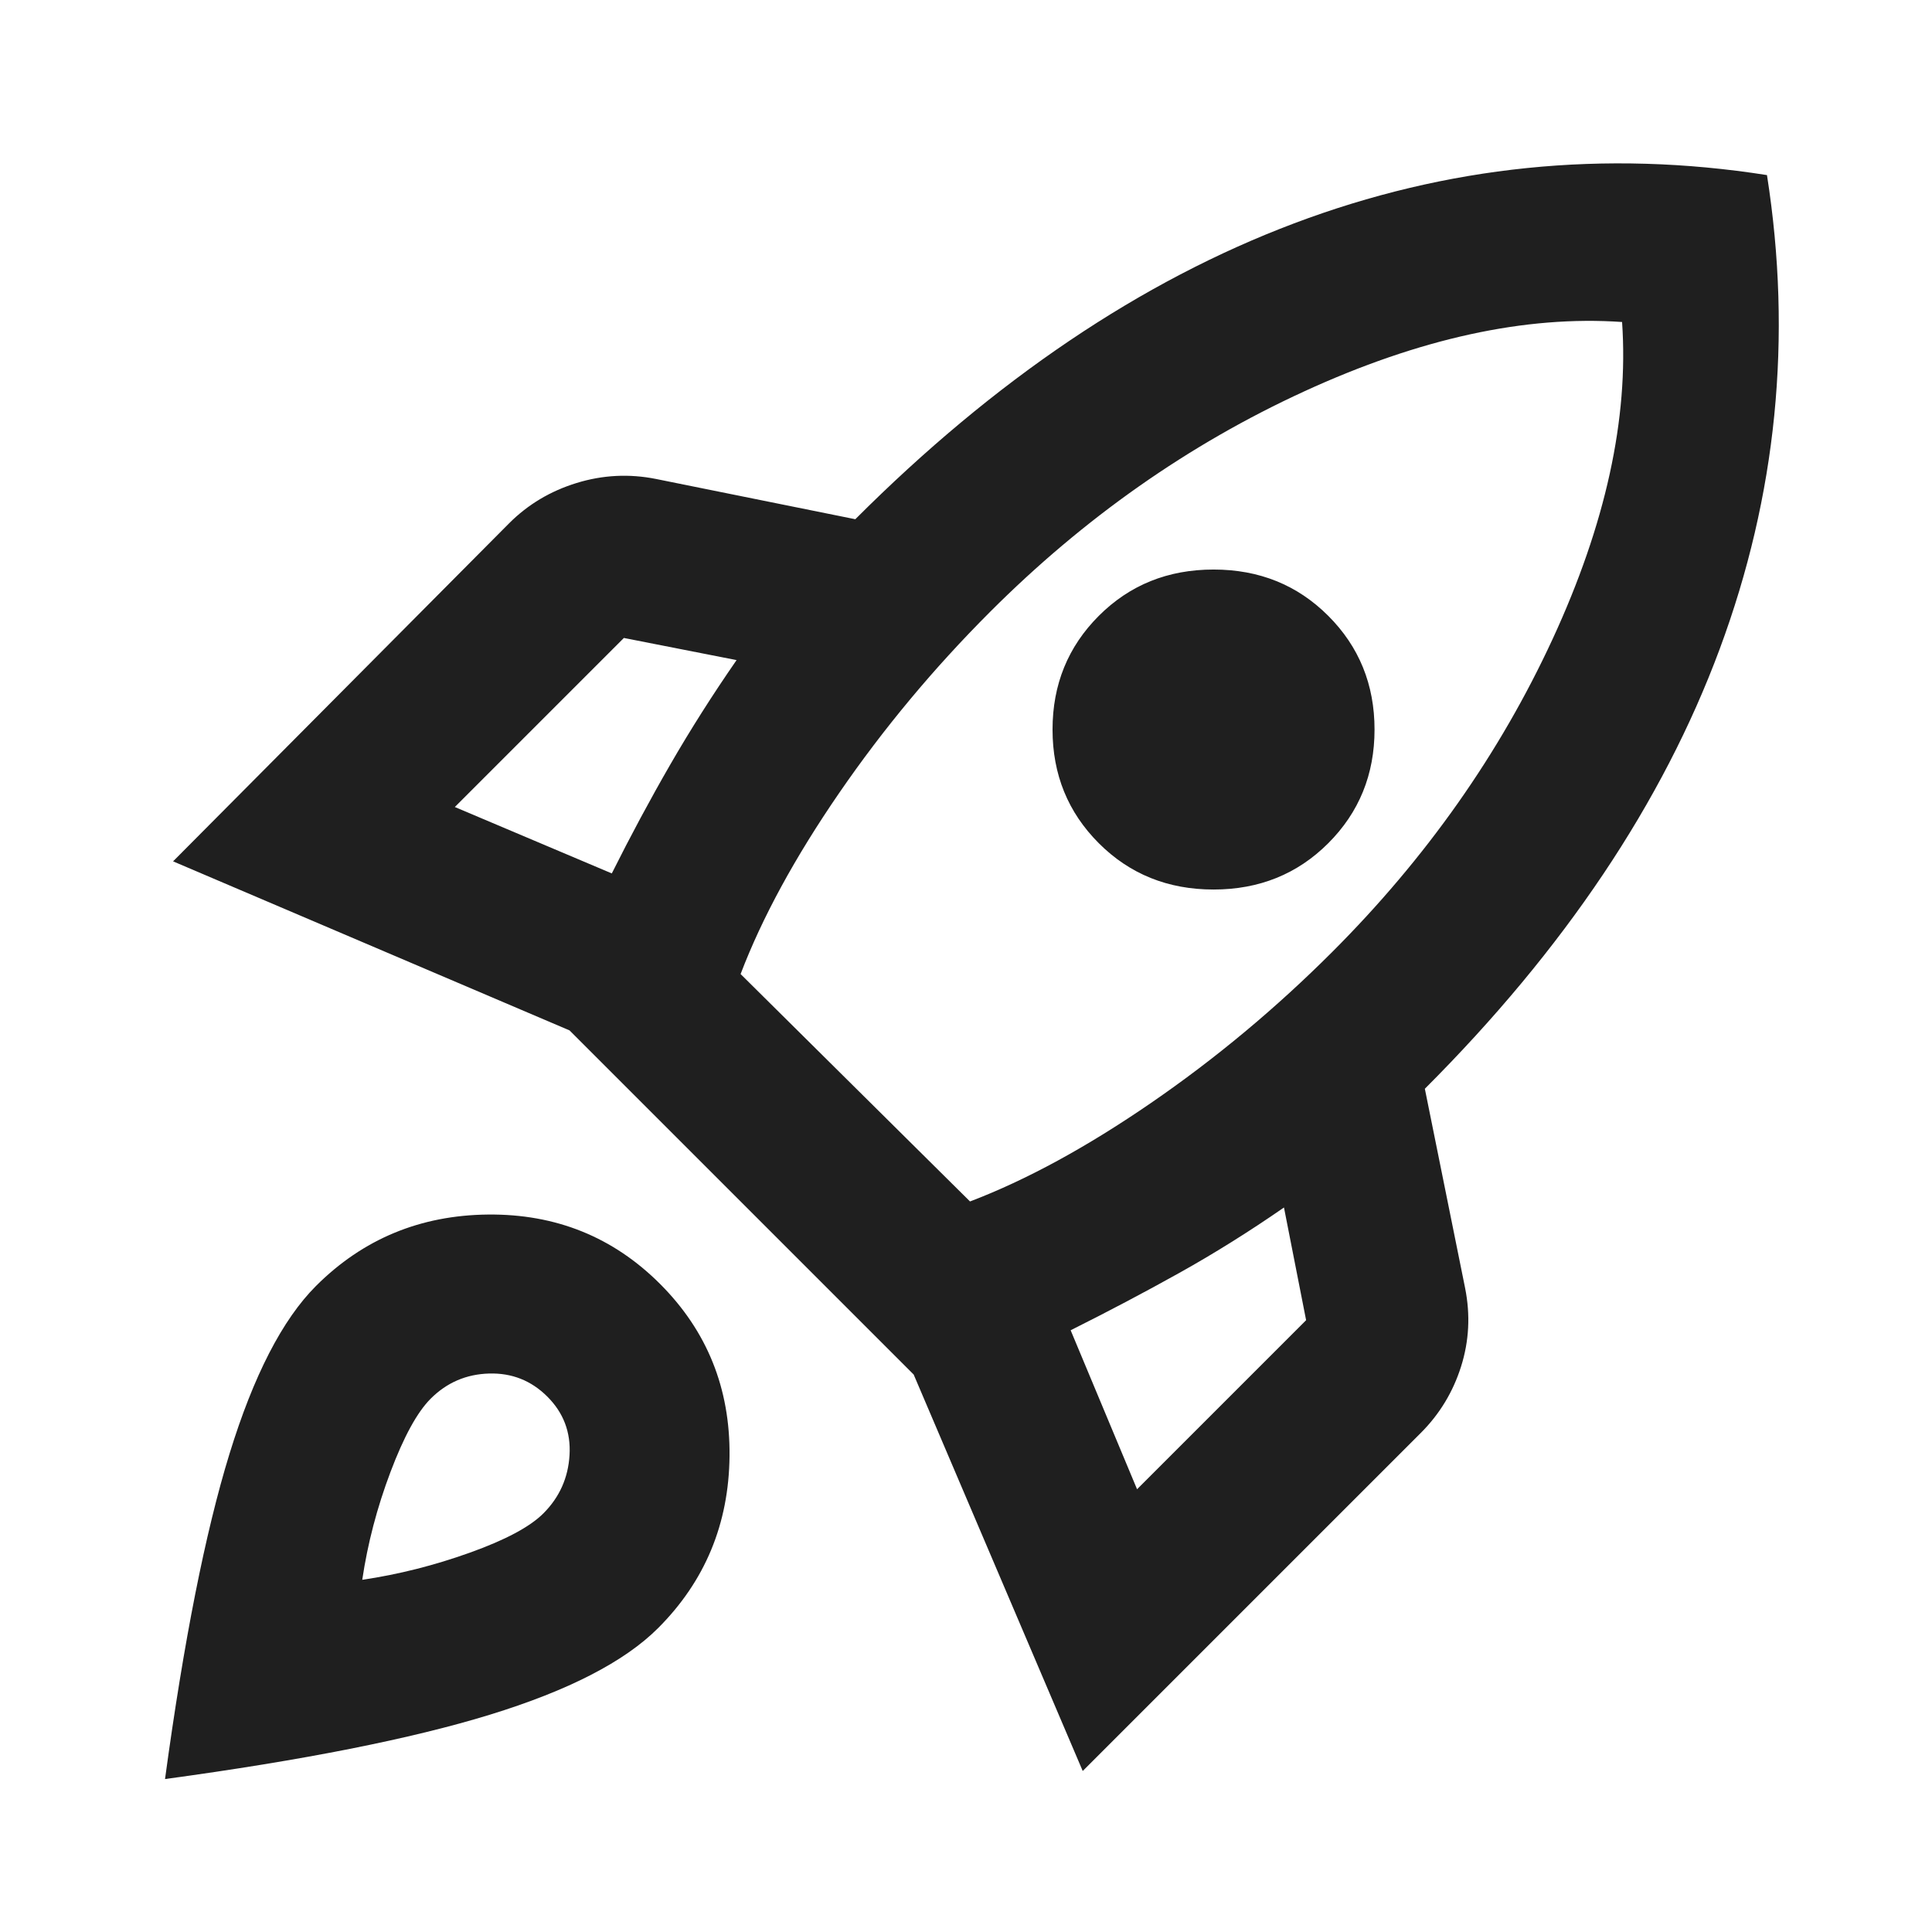
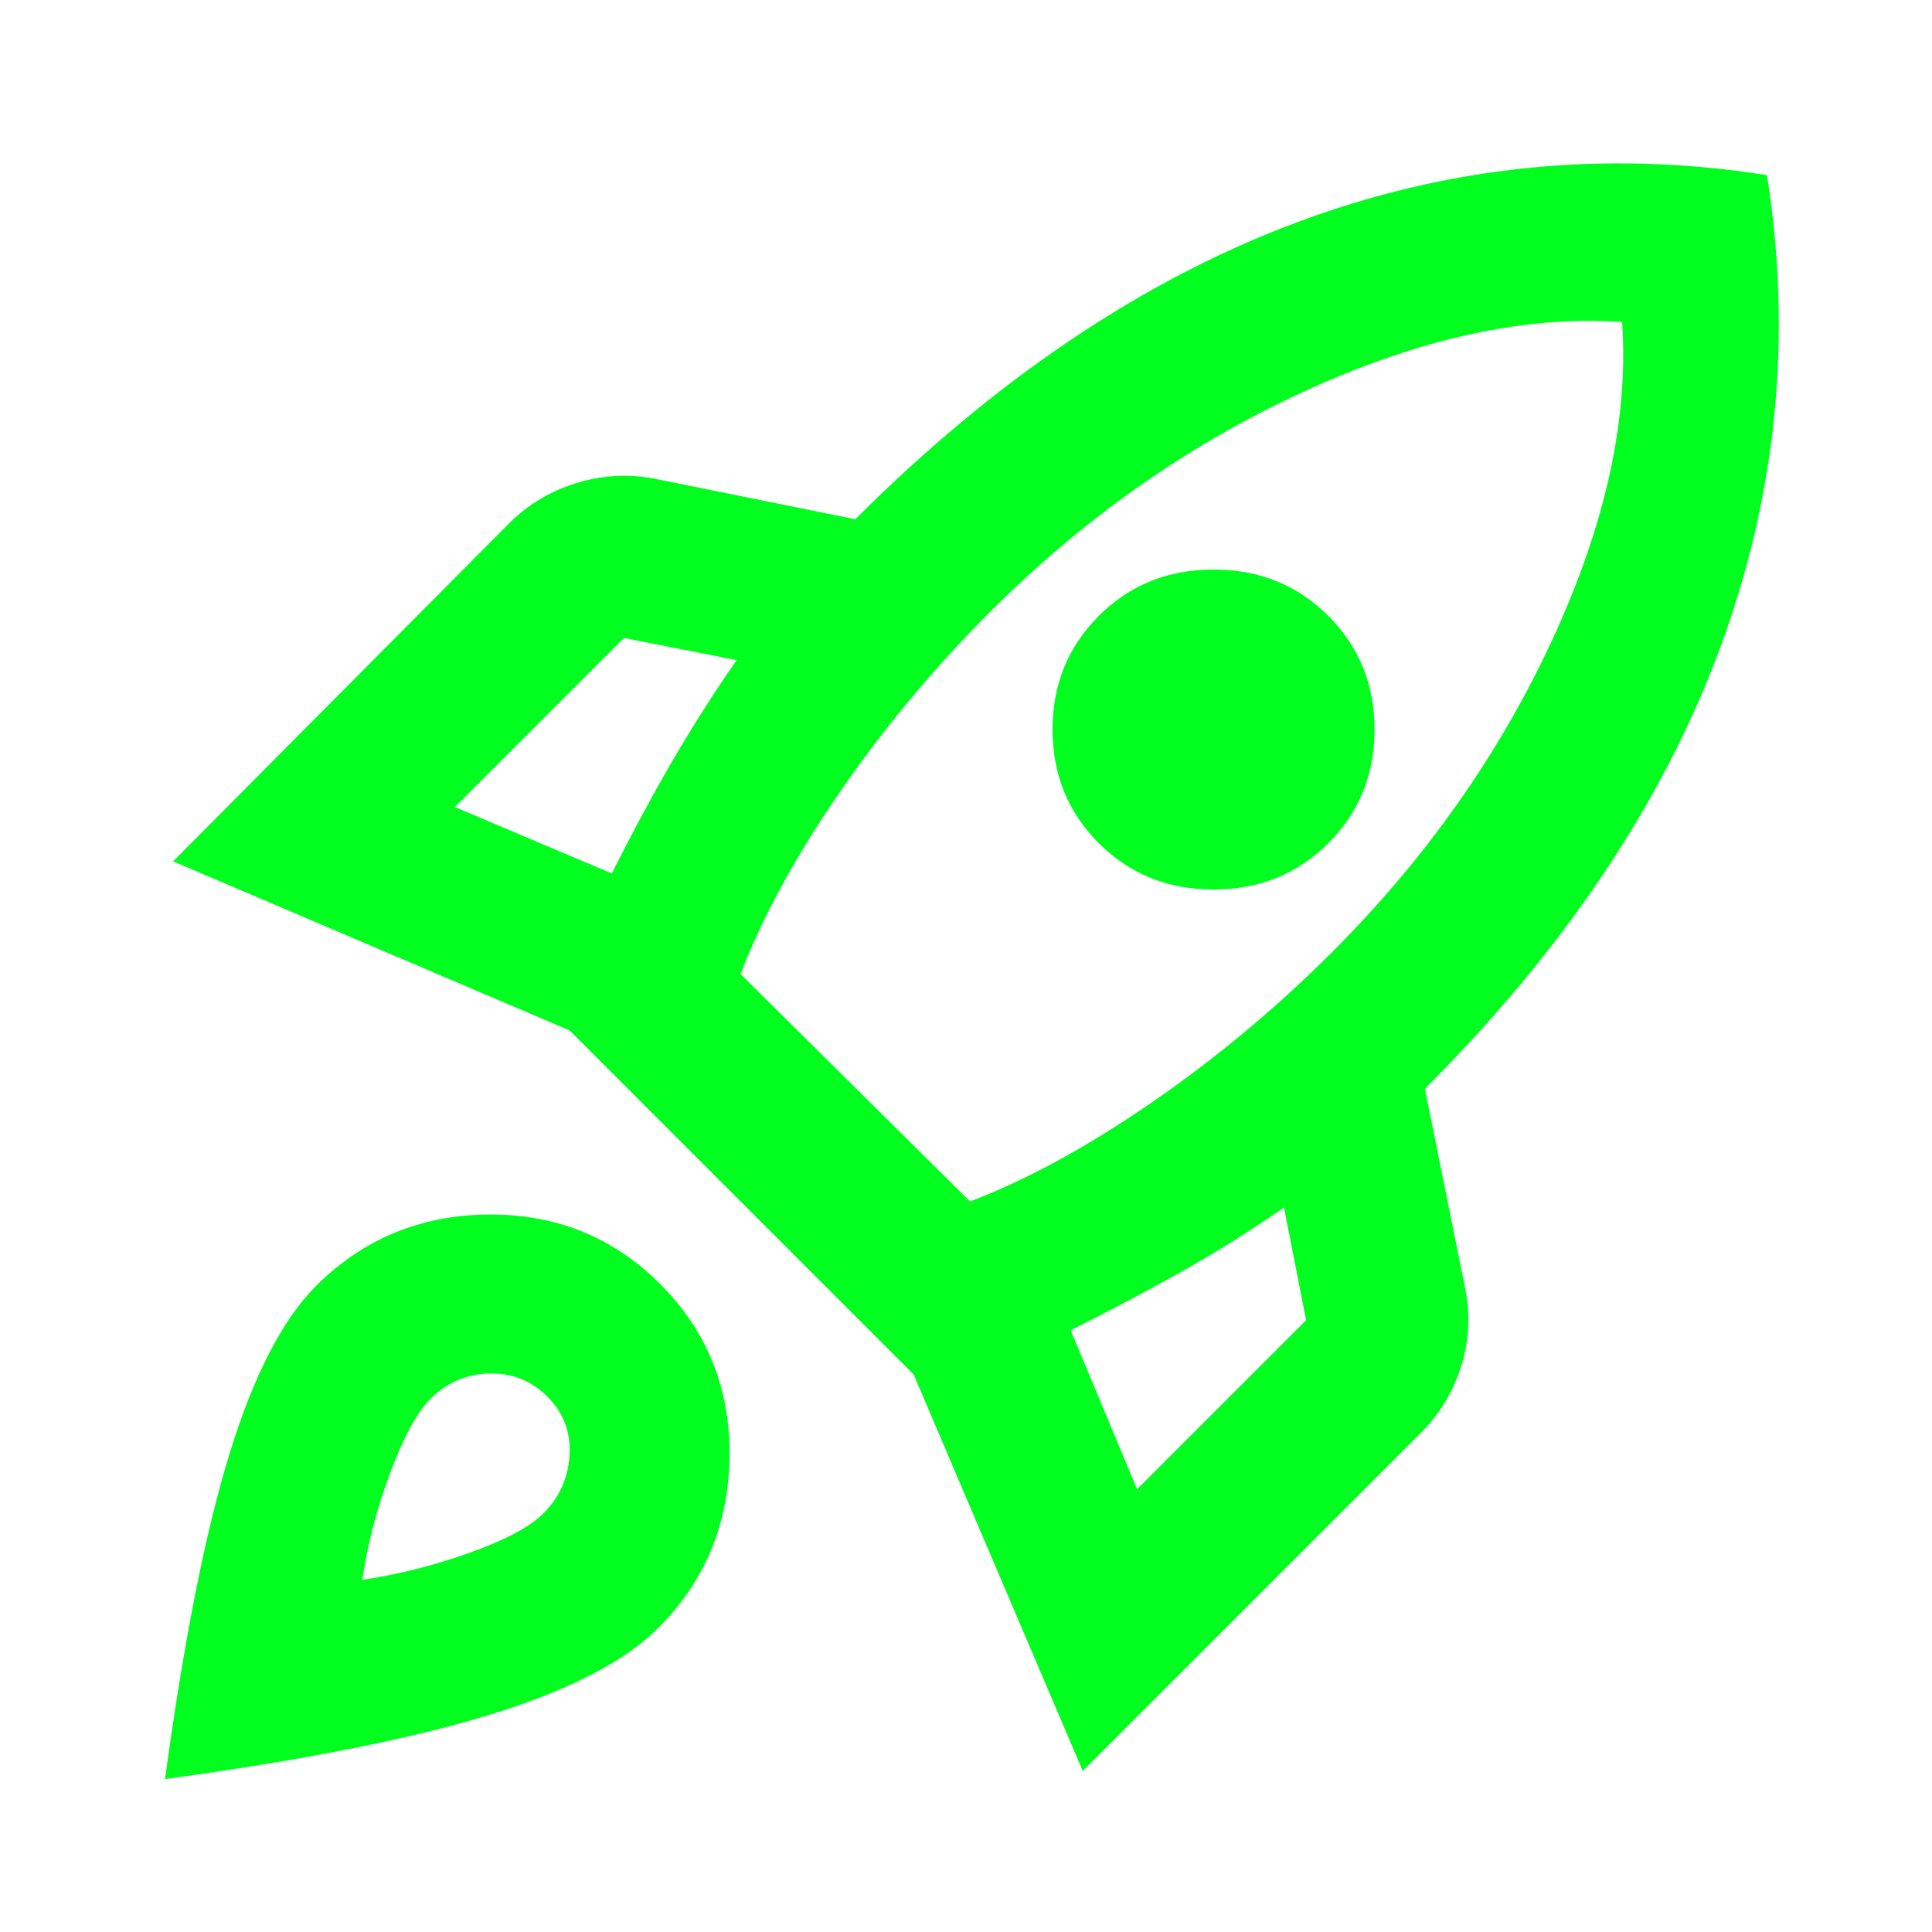
- <svg xmlns="http://www.w3.org/2000/svg" viewBox="0 -960 960 960" fill="#1f1f1f">
+ <svg xmlns="http://www.w3.org/2000/svg" viewBox="0 -960 960 960" fill="#00Ff1f">
  <path d="m226-559 78 33q14-28 29-54t33-52l-56-11-84 84Zm142 83 114 113q42-16 90-49t90-75q70-70 109.5-155.5T806-800q-72-5-158 34.5T492-656q-42 42-75 90t-49 90Zm178-65q-23-23-23-56.5t23-56.5q23-23 57-23t57 23q23 23 23 56.5T660-541q-23 23-57 23t-57-23Zm19 321 84-84-11-56q-26 18-52 32.5T532-299l33 79Zm313-653q19 121-23.5 235.5T708-419l20 99q4 20-2 39t-20 33L538-80l-84-197-171-171-197-84 167-168q14-14 33.5-20t39.5-2l99 20q104-104 218-147t235-24ZM157-321q35-35 85.5-35.5T328-322q35 35 34.5 85.5T327-151q-25 25-83.5 43T82-76q14-103 32-161.5t43-83.5Zm57 56q-10 10-20 36.5T180-175q27-4 53.5-13.5T270-208q12-12 13-29t-11-29q-12-12-29-11.5T214-265Z" />
</svg>
